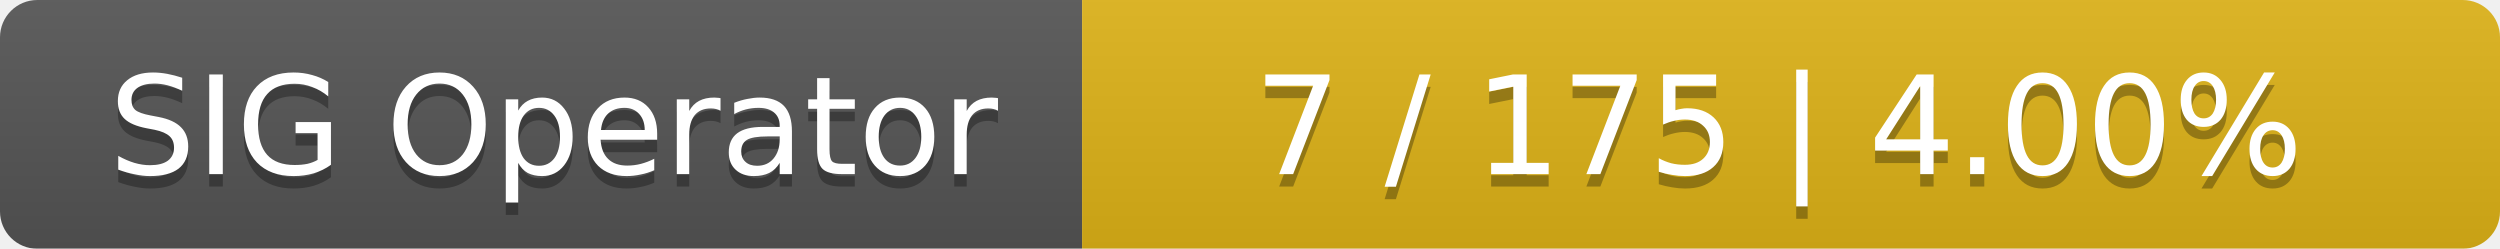
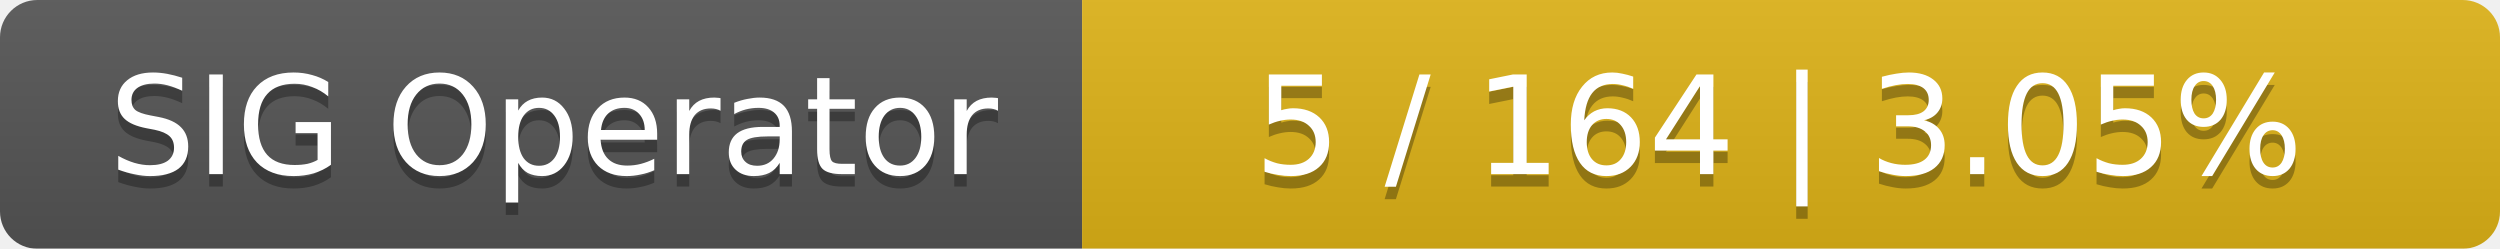
<svg xmlns="http://www.w3.org/2000/svg" width="201" height="20">
  <linearGradient id="smooth" x2="0" y2="100%">
    <stop offset="0" stop-color="#bbb" stop-opacity=".1" />
    <stop offset="1" stop-opacity=".1" />
  </linearGradient>
  <mask id="round">
    <rect width="201" height="20" rx="3" fill="#fff" />
  </mask>
  <g mask="url(#round)">
    <rect width="87" height="20" fill="#555" />
    <rect x="87" width="114" height="20" fill="#dfb317" />
    <rect width="201" height="20" fill="url(#smooth)" />
  </g>
  <g fill="#fff" text-anchor="middle" font-family="DejaVu Sans,Verdana,Geneva,sans-serif" font-size="11">
    <text x="44.5" y="15" fill="#010101" fill-opacity=".3">SIG Operator</text>
    <text x="44.5" y="14">SIG Operator</text>
-     <text x="143" y="15" fill="#010101" fill-opacity=".3">7 / 175    |    4.00%</text>
-     <text x="143" y="14">7 / 175    |    4.00%</text>
+     <text x="143" y="15" fill="#010101" fill-opacity=".3">5 / 164    |    3.05%</text>
+     <text x="143" y="14">5 / 164    |    3.05%</text>
  </g>
</svg>
